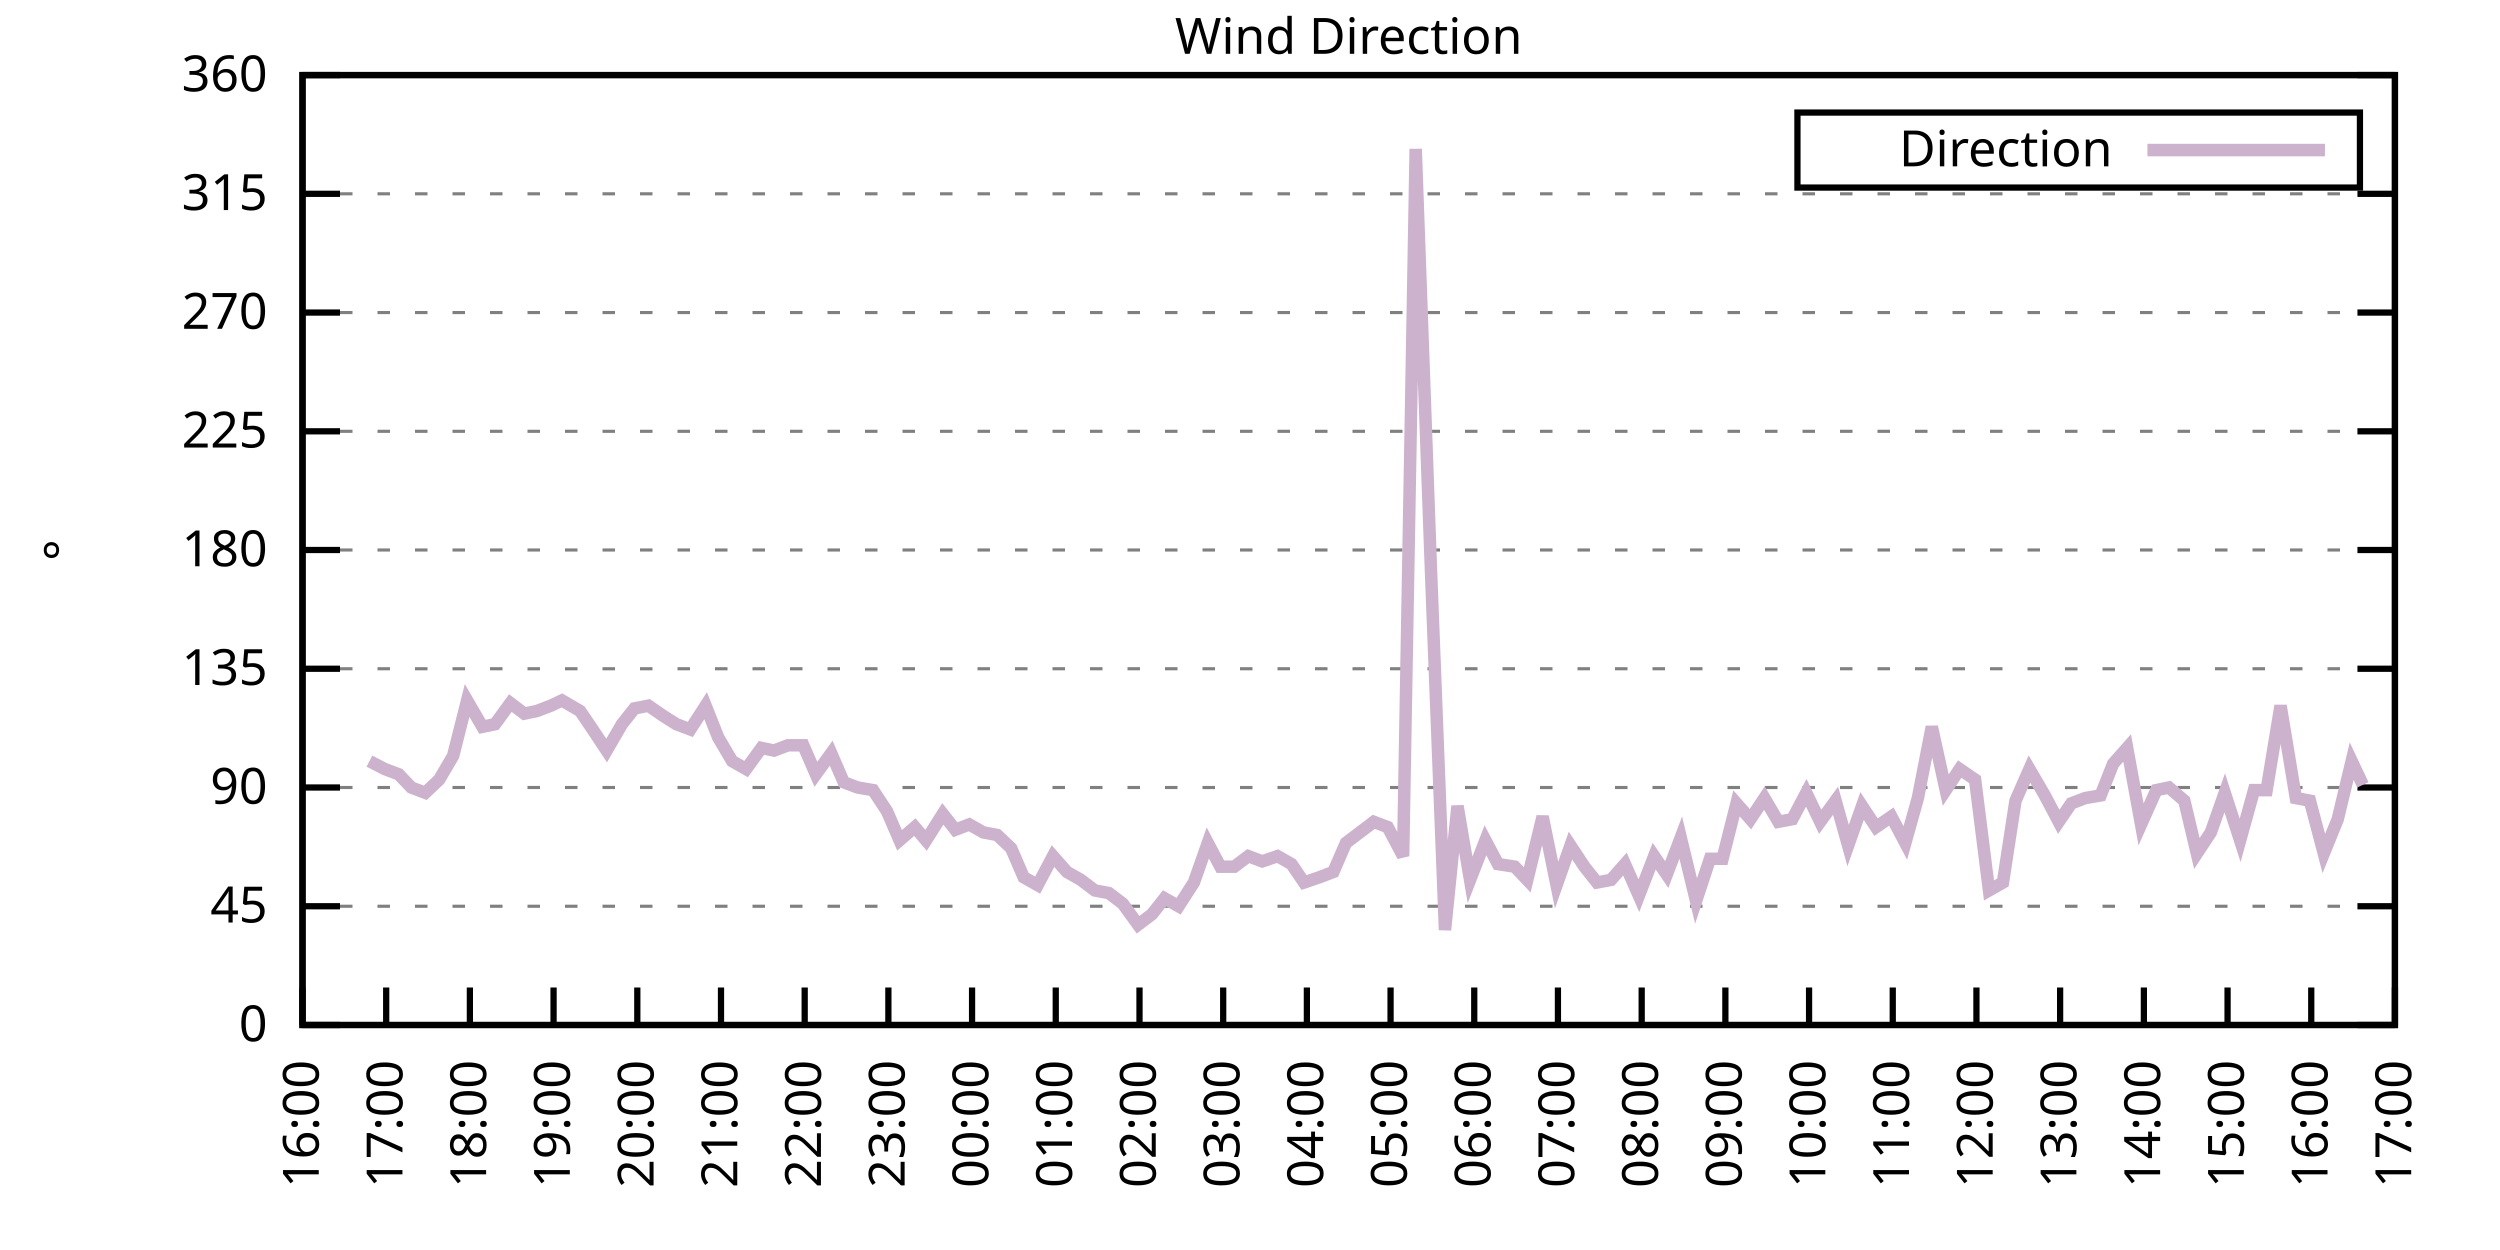
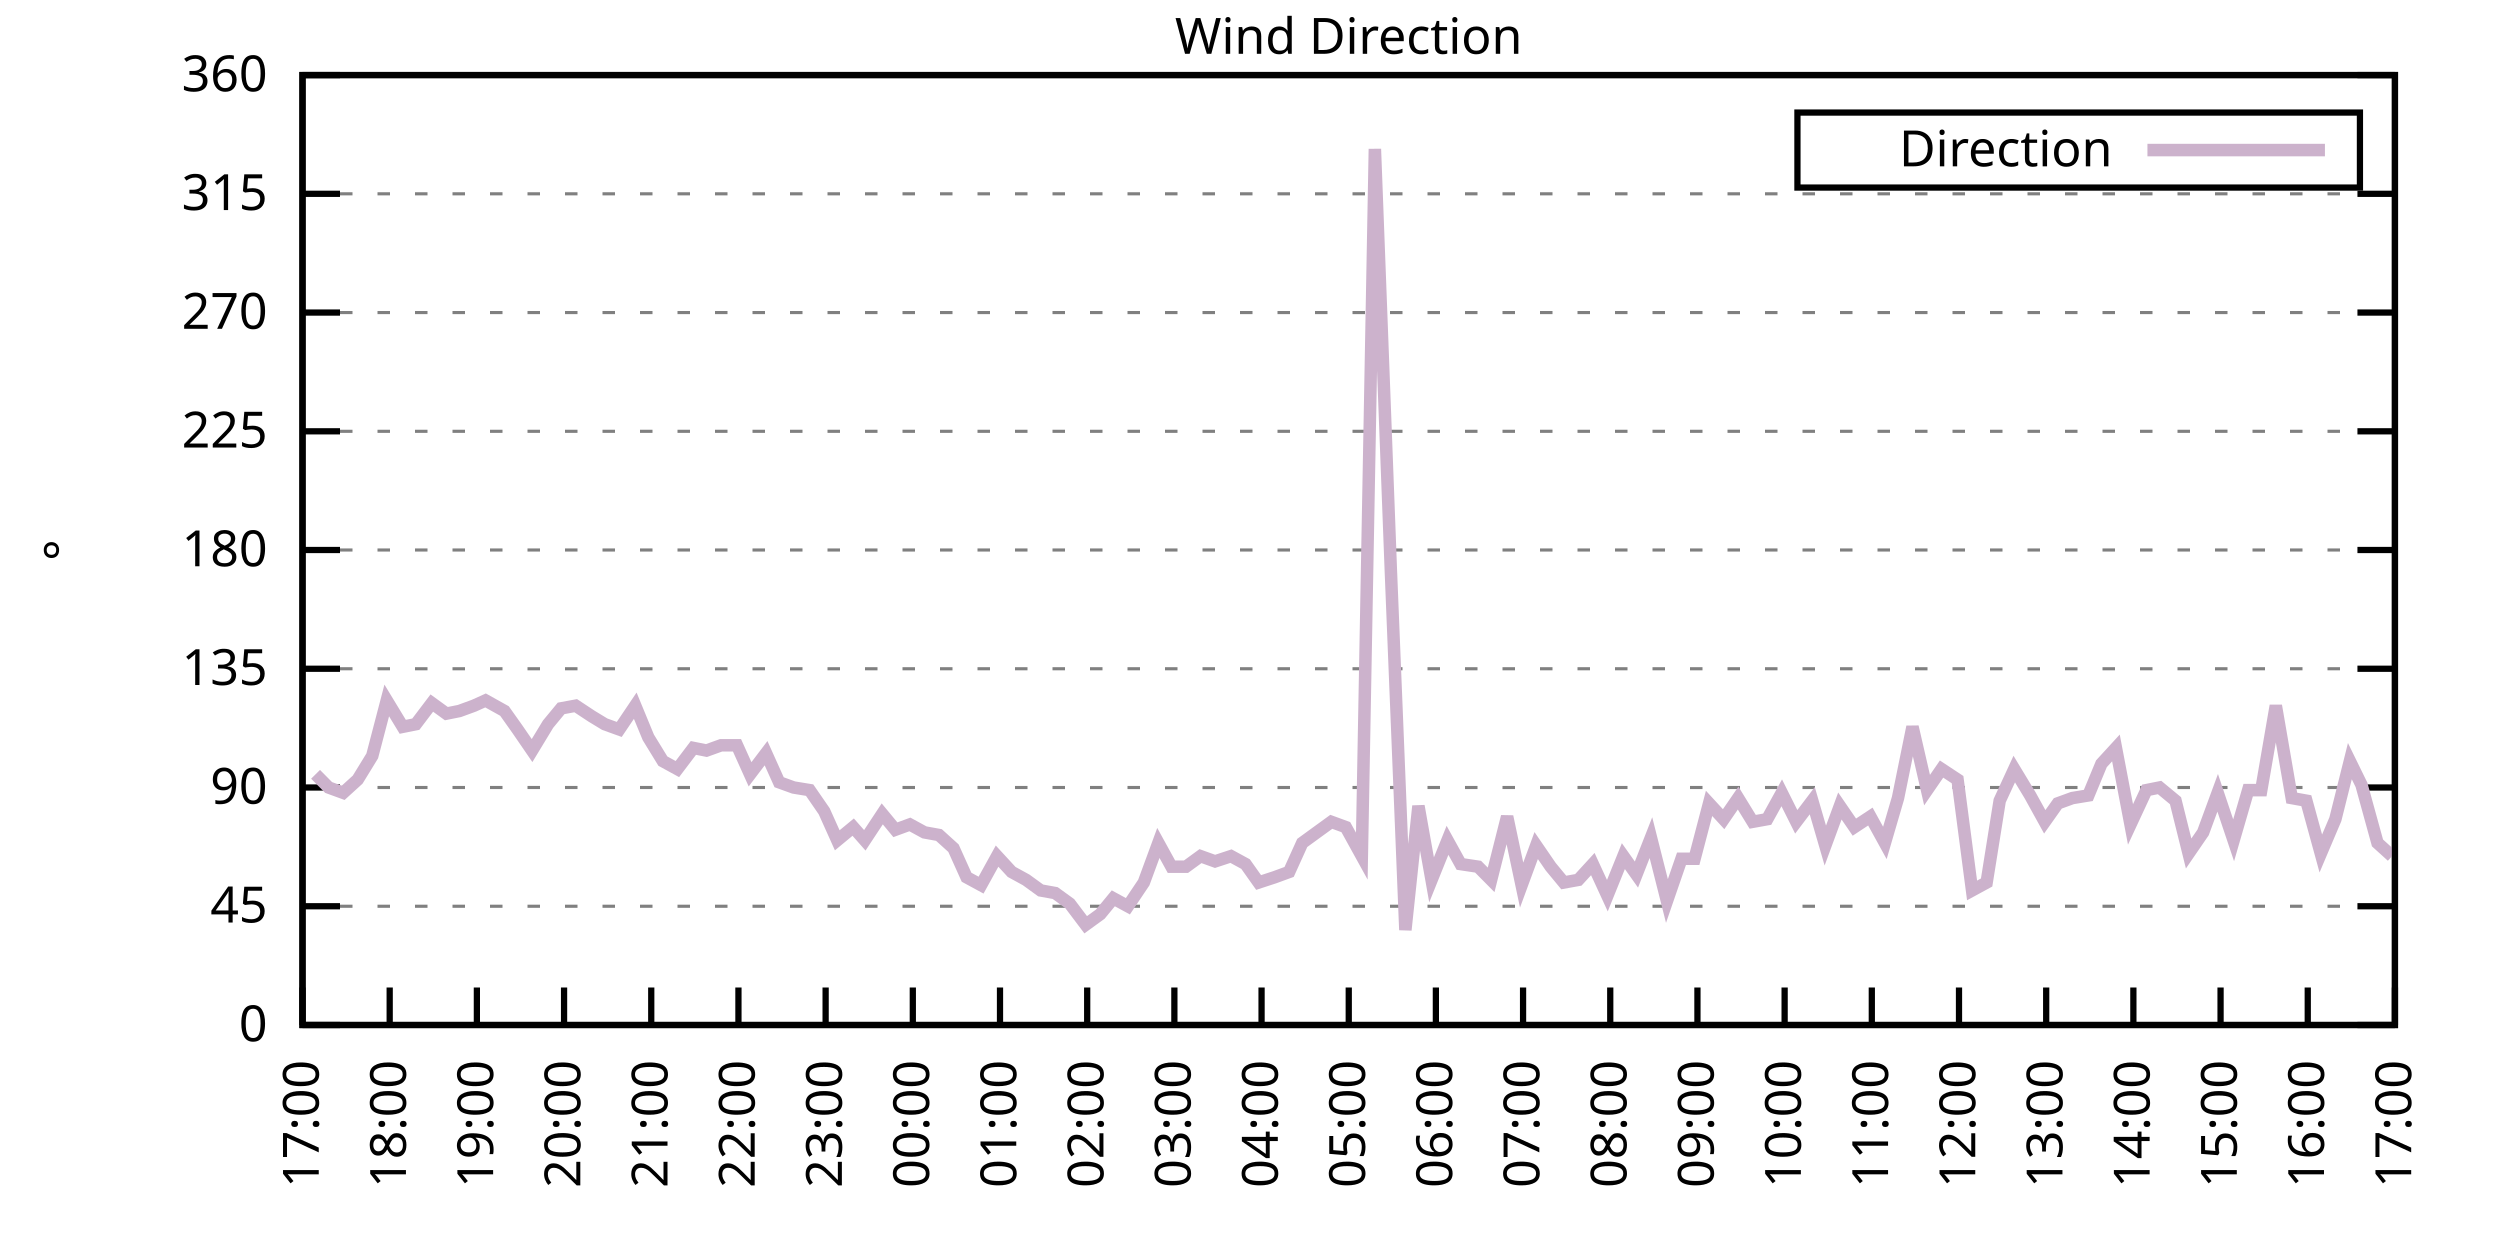
<svg xmlns="http://www.w3.org/2000/svg" xmlns:xlink="http://www.w3.org/1999/xlink" width="400" height="200" viewBox="0 0 400 200">
  <g id="gnuplot_canvas">
    <rect x="0" y="0" width="400" height="200" fill="none" />
    <defs>
      <circle id="gpDot" r="0.5" stroke-width="0.5" stroke="currentColor" />
      <path id="gpPt0" stroke-width="0.333" stroke="currentColor" d="M-1,0 h2 M0,-1 v2" />
      <path id="gpPt1" stroke-width="0.333" stroke="currentColor" d="M-1,-1 L1,1 M1,-1 L-1,1" />
      <path id="gpPt2" stroke-width="0.333" stroke="currentColor" d="M-1,0 L1,0 M0,-1 L0,1 M-1,-1 L1,1 M-1,1 L1,-1" />
      <rect id="gpPt3" stroke-width="0.333" stroke="currentColor" x="-1" y="-1" width="2" height="2" />
      <rect id="gpPt4" stroke-width="0.333" stroke="currentColor" fill="currentColor" x="-1" y="-1" width="2" height="2" />
      <circle id="gpPt5" stroke-width="0.333" stroke="currentColor" cx="0" cy="0" r="1" />
      <use xlink:href="#gpPt5" id="gpPt6" fill="currentColor" stroke="none" />
      <path id="gpPt7" stroke-width="0.333" stroke="currentColor" d="M0,-1.33 L-1.33,0.67 L1.33,0.67 z" />
      <use xlink:href="#gpPt7" id="gpPt8" fill="currentColor" stroke="none" />
      <use xlink:href="#gpPt7" id="gpPt9" stroke="currentColor" transform="rotate(180)" />
      <use xlink:href="#gpPt9" id="gpPt10" fill="currentColor" stroke="none" />
      <use xlink:href="#gpPt3" id="gpPt11" stroke="currentColor" transform="rotate(45)" />
      <use xlink:href="#gpPt11" id="gpPt12" fill="currentColor" stroke="none" />
      <path id="gpPt13" stroke-width="0.333" stroke="currentColor" d="M0,1.330 L1.265,0.411 L0.782,-1.067 L-0.782,-1.076 L-1.265,0.411 z" />
      <use xlink:href="#gpPt13" id="gpPt14" fill="currentColor" stroke="none" />
      <filter id="textbox" filterUnits="objectBoundingBox" x="0" y="0" height="1" width="1">
        <feFlood flood-color="white" flood-opacity="1" result="bgnd" />
        <feComposite in="SourceGraphic" in2="bgnd" operator="atop" />
      </filter>
      <filter id="greybox" filterUnits="objectBoundingBox" x="0" y="0" height="1" width="1">
        <feFlood flood-color="lightgrey" flood-opacity="1" result="grey" />
        <feComposite in="SourceGraphic" in2="grey" operator="atop" />
      </filter>
    </defs>
    <g fill="none" color="white" stroke="currentColor" stroke-width="1.00" stroke-linecap="butt" stroke-linejoin="miter">
</g>
    <g fill="none" color="black" stroke="currentColor" stroke-width="1.00" stroke-linecap="butt" stroke-linejoin="miter">
      <g stroke="none" shape-rendering="crispEdges">
        <polygon fill="rgb(255, 255, 255)" points="48.40,164.00 383.18,164.00 383.18,12.02 48.40,12.02 " />
      </g>
    </g>
    <g fill="none" color="black" stroke="currentColor" stroke-width="1.00" stroke-linecap="butt" stroke-linejoin="miter">
</g>
    <g fill="none" color="black" stroke="black" stroke-width="0.50" stroke-linecap="butt" stroke-linejoin="miter">
</g>
    <g fill="none" color="gray" stroke="currentColor" stroke-width="0.50" stroke-linecap="butt" stroke-linejoin="miter">
      <path stroke="gray" stroke-dasharray="2,4" class="gridline" d="M48.40,164.00 L383.19,164.00  " />
    </g>
    <g fill="none" color="gray" stroke="gray" stroke-width="1.00" stroke-linecap="butt" stroke-linejoin="miter">
</g>
    <g fill="none" color="black" stroke="currentColor" stroke-width="1.00" stroke-linecap="butt" stroke-linejoin="miter">
      <path stroke="black" d="M48.40,164.00 L54.40,164.00 M383.19,164.00 L377.19,164.00  " />
      <g transform="translate(42.80,166.60)" stroke="none" fill="black" font-family="Sans" font-size="8.00" text-anchor="end">
        <text>
          <tspan font-family="Sans"> 0</tspan>
        </text>
      </g>
    </g>
    <g fill="none" color="black" stroke="currentColor" stroke-width="1.00" stroke-linecap="butt" stroke-linejoin="miter">
</g>
    <g fill="none" color="black" stroke="black" stroke-width="0.50" stroke-linecap="butt" stroke-linejoin="miter">
</g>
    <g fill="none" color="gray" stroke="currentColor" stroke-width="0.50" stroke-linecap="butt" stroke-linejoin="miter">
      <path stroke="gray" stroke-dasharray="2,4" class="gridline" d="M48.40,145.00 L383.19,145.00  " />
    </g>
    <g fill="none" color="gray" stroke="gray" stroke-width="1.00" stroke-linecap="butt" stroke-linejoin="miter">
</g>
    <g fill="none" color="black" stroke="currentColor" stroke-width="1.00" stroke-linecap="butt" stroke-linejoin="miter">
      <path stroke="black" d="M48.40,145.00 L54.40,145.00 M383.19,145.00 L377.19,145.00  " />
      <g transform="translate(42.80,147.60)" stroke="none" fill="black" font-family="Sans" font-size="8.00" text-anchor="end">
        <text>
          <tspan font-family="Sans"> 45</tspan>
        </text>
      </g>
    </g>
    <g fill="none" color="black" stroke="currentColor" stroke-width="1.00" stroke-linecap="butt" stroke-linejoin="miter">
</g>
    <g fill="none" color="black" stroke="black" stroke-width="0.50" stroke-linecap="butt" stroke-linejoin="miter">
</g>
    <g fill="none" color="gray" stroke="currentColor" stroke-width="0.50" stroke-linecap="butt" stroke-linejoin="miter">
      <path stroke="gray" stroke-dasharray="2,4" class="gridline" d="M48.40,126.00 L383.19,126.00  " />
    </g>
    <g fill="none" color="gray" stroke="gray" stroke-width="1.00" stroke-linecap="butt" stroke-linejoin="miter">
</g>
    <g fill="none" color="black" stroke="currentColor" stroke-width="1.00" stroke-linecap="butt" stroke-linejoin="miter">
      <path stroke="black" d="M48.40,126.00 L54.40,126.00 M383.19,126.00 L377.19,126.00  " />
      <g transform="translate(42.80,128.60)" stroke="none" fill="black" font-family="Sans" font-size="8.00" text-anchor="end">
        <text>
          <tspan font-family="Sans"> 90</tspan>
        </text>
      </g>
    </g>
    <g fill="none" color="black" stroke="currentColor" stroke-width="1.00" stroke-linecap="butt" stroke-linejoin="miter">
</g>
    <g fill="none" color="black" stroke="black" stroke-width="0.50" stroke-linecap="butt" stroke-linejoin="miter">
</g>
    <g fill="none" color="gray" stroke="currentColor" stroke-width="0.50" stroke-linecap="butt" stroke-linejoin="miter">
      <path stroke="gray" stroke-dasharray="2,4" class="gridline" d="M48.40,107.00 L383.19,107.00  " />
    </g>
    <g fill="none" color="gray" stroke="gray" stroke-width="1.00" stroke-linecap="butt" stroke-linejoin="miter">
</g>
    <g fill="none" color="black" stroke="currentColor" stroke-width="1.00" stroke-linecap="butt" stroke-linejoin="miter">
      <path stroke="black" d="M48.40,107.00 L54.40,107.00 M383.19,107.00 L377.19,107.00  " />
      <g transform="translate(42.80,109.60)" stroke="none" fill="black" font-family="Sans" font-size="8.00" text-anchor="end">
        <text>
          <tspan font-family="Sans"> 135</tspan>
        </text>
      </g>
    </g>
    <g fill="none" color="black" stroke="currentColor" stroke-width="1.00" stroke-linecap="butt" stroke-linejoin="miter">
</g>
    <g fill="none" color="black" stroke="black" stroke-width="0.50" stroke-linecap="butt" stroke-linejoin="miter">
</g>
    <g fill="none" color="gray" stroke="currentColor" stroke-width="0.50" stroke-linecap="butt" stroke-linejoin="miter">
      <path stroke="gray" stroke-dasharray="2,4" class="gridline" d="M48.40,88.00 L383.19,88.00  " />
    </g>
    <g fill="none" color="gray" stroke="gray" stroke-width="1.00" stroke-linecap="butt" stroke-linejoin="miter">
</g>
    <g fill="none" color="black" stroke="currentColor" stroke-width="1.00" stroke-linecap="butt" stroke-linejoin="miter">
      <path stroke="black" d="M48.40,88.00 L54.40,88.00 M383.19,88.00 L377.19,88.00  " />
      <g transform="translate(42.80,90.60)" stroke="none" fill="black" font-family="Sans" font-size="8.00" text-anchor="end">
        <text>
          <tspan font-family="Sans"> 180</tspan>
        </text>
      </g>
    </g>
    <g fill="none" color="black" stroke="currentColor" stroke-width="1.00" stroke-linecap="butt" stroke-linejoin="miter">
</g>
    <g fill="none" color="black" stroke="black" stroke-width="0.50" stroke-linecap="butt" stroke-linejoin="miter">
</g>
    <g fill="none" color="gray" stroke="currentColor" stroke-width="0.50" stroke-linecap="butt" stroke-linejoin="miter">
      <path stroke="gray" stroke-dasharray="2,4" class="gridline" d="M48.40,69.01 L383.19,69.01  " />
    </g>
    <g fill="none" color="gray" stroke="gray" stroke-width="1.00" stroke-linecap="butt" stroke-linejoin="miter">
</g>
    <g fill="none" color="black" stroke="currentColor" stroke-width="1.00" stroke-linecap="butt" stroke-linejoin="miter">
      <path stroke="black" d="M48.40,69.01 L54.40,69.01 M383.19,69.01 L377.19,69.01  " />
      <g transform="translate(42.80,71.61)" stroke="none" fill="black" font-family="Sans" font-size="8.00" text-anchor="end">
        <text>
          <tspan font-family="Sans"> 225</tspan>
        </text>
      </g>
    </g>
    <g fill="none" color="black" stroke="currentColor" stroke-width="1.00" stroke-linecap="butt" stroke-linejoin="miter">
</g>
    <g fill="none" color="black" stroke="black" stroke-width="0.50" stroke-linecap="butt" stroke-linejoin="miter">
</g>
    <g fill="none" color="gray" stroke="currentColor" stroke-width="0.50" stroke-linecap="butt" stroke-linejoin="miter">
      <path stroke="gray" stroke-dasharray="2,4" class="gridline" d="M48.40,50.01 L383.19,50.01  " />
    </g>
    <g fill="none" color="gray" stroke="gray" stroke-width="1.00" stroke-linecap="butt" stroke-linejoin="miter">
</g>
    <g fill="none" color="black" stroke="currentColor" stroke-width="1.00" stroke-linecap="butt" stroke-linejoin="miter">
      <path stroke="black" d="M48.40,50.01 L54.40,50.01 M383.19,50.01 L377.19,50.01  " />
      <g transform="translate(42.80,52.61)" stroke="none" fill="black" font-family="Sans" font-size="8.00" text-anchor="end">
        <text>
          <tspan font-family="Sans"> 270</tspan>
        </text>
      </g>
    </g>
    <g fill="none" color="black" stroke="currentColor" stroke-width="1.00" stroke-linecap="butt" stroke-linejoin="miter">
</g>
    <g fill="none" color="black" stroke="black" stroke-width="0.50" stroke-linecap="butt" stroke-linejoin="miter">
</g>
    <g fill="none" color="gray" stroke="currentColor" stroke-width="0.50" stroke-linecap="butt" stroke-linejoin="miter">
      <path stroke="gray" stroke-dasharray="2,4" class="gridline" d="M48.40,31.01 L383.19,31.01  " />
    </g>
    <g fill="none" color="gray" stroke="gray" stroke-width="1.00" stroke-linecap="butt" stroke-linejoin="miter">
</g>
    <g fill="none" color="black" stroke="currentColor" stroke-width="1.00" stroke-linecap="butt" stroke-linejoin="miter">
      <path stroke="black" d="M48.40,31.01 L54.40,31.01 M383.19,31.01 L377.19,31.01  " />
      <g transform="translate(42.80,33.61)" stroke="none" fill="black" font-family="Sans" font-size="8.00" text-anchor="end">
        <text>
          <tspan font-family="Sans"> 315</tspan>
        </text>
      </g>
    </g>
    <g fill="none" color="black" stroke="currentColor" stroke-width="1.00" stroke-linecap="butt" stroke-linejoin="miter">
</g>
    <g fill="none" color="black" stroke="black" stroke-width="0.50" stroke-linecap="butt" stroke-linejoin="miter">
</g>
    <g fill="none" color="gray" stroke="currentColor" stroke-width="0.50" stroke-linecap="butt" stroke-linejoin="miter">
      <path stroke="gray" stroke-dasharray="2,4" class="gridline" d="M48.40,12.01 L383.19,12.01  " />
    </g>
    <g fill="none" color="gray" stroke="gray" stroke-width="1.00" stroke-linecap="butt" stroke-linejoin="miter">
</g>
    <g fill="none" color="black" stroke="currentColor" stroke-width="1.00" stroke-linecap="butt" stroke-linejoin="miter">
      <path stroke="black" d="M48.40,12.01 L54.40,12.01 M383.19,12.01 L377.19,12.01  " />
      <g transform="translate(42.80,14.61)" stroke="none" fill="black" font-family="Sans" font-size="8.00" text-anchor="end">
        <text>
          <tspan font-family="Sans"> 360</tspan>
        </text>
      </g>
    </g>
    <g fill="none" color="black" stroke="currentColor" stroke-width="1.00" stroke-linecap="butt" stroke-linejoin="miter">
      <path stroke="black" d="M48.40,164.00 L48.40,158.00  " />
      <g transform="translate(51.00,169.60) rotate(270.00)" stroke="none" fill="black" font-family="Sans" font-size="8.00" text-anchor="end">
        <text>
-           <tspan font-family="Sans">16:00</tspan>
-         </text>
-       </g>
-     </g>
-     <g fill="none" color="black" stroke="currentColor" stroke-width="1.00" stroke-linecap="butt" stroke-linejoin="miter">
-       <path stroke="black" d="M61.79,164.00 L61.79,158.00  " />
-       <g transform="translate(64.39,169.60) rotate(270.00)" stroke="none" fill="black" font-family="Sans" font-size="8.00" text-anchor="end">
-         <text>
          <tspan font-family="Sans">17:00</tspan>
        </text>
      </g>
    </g>
    <g fill="none" color="black" stroke="currentColor" stroke-width="1.00" stroke-linecap="butt" stroke-linejoin="miter">
-       <path stroke="black" d="M75.18,164.00 L75.18,158.00  " />
-       <g transform="translate(77.78,169.60) rotate(270.00)" stroke="none" fill="black" font-family="Sans" font-size="8.00" text-anchor="end">
+       <path stroke="black" d="M62.35,164.00 L62.35,158.00  " />
+       <g transform="translate(64.95,169.60) rotate(270.00)" stroke="none" fill="black" font-family="Sans" font-size="8.00" text-anchor="end">
        <text>
          <tspan font-family="Sans">18:00</tspan>
        </text>
      </g>
    </g>
    <g fill="none" color="black" stroke="currentColor" stroke-width="1.00" stroke-linecap="butt" stroke-linejoin="miter">
-       <path stroke="black" d="M88.57,164.00 L88.57,158.00  " />
-       <g transform="translate(91.17,169.60) rotate(270.00)" stroke="none" fill="black" font-family="Sans" font-size="8.00" text-anchor="end">
+       <path stroke="black" d="M76.30,164.00 L76.30,158.00  " />
+       <g transform="translate(78.90,169.60) rotate(270.00)" stroke="none" fill="black" font-family="Sans" font-size="8.00" text-anchor="end">
        <text>
          <tspan font-family="Sans">19:00</tspan>
        </text>
      </g>
    </g>
    <g fill="none" color="black" stroke="currentColor" stroke-width="1.00" stroke-linecap="butt" stroke-linejoin="miter">
-       <path stroke="black" d="M101.97,164.00 L101.97,158.00  " />
-       <g transform="translate(104.57,169.60) rotate(270.00)" stroke="none" fill="black" font-family="Sans" font-size="8.00" text-anchor="end">
+       <path stroke="black" d="M90.25,164.00 L90.25,158.00  " />
+       <g transform="translate(92.85,169.60) rotate(270.00)" stroke="none" fill="black" font-family="Sans" font-size="8.00" text-anchor="end">
        <text>
          <tspan font-family="Sans">20:00</tspan>
        </text>
      </g>
    </g>
    <g fill="none" color="black" stroke="currentColor" stroke-width="1.00" stroke-linecap="butt" stroke-linejoin="miter">
-       <path stroke="black" d="M115.36,164.00 L115.36,158.00  " />
-       <g transform="translate(117.96,169.60) rotate(270.00)" stroke="none" fill="black" font-family="Sans" font-size="8.00" text-anchor="end">
+       <path stroke="black" d="M104.20,164.00 L104.20,158.00  " />
+       <g transform="translate(106.80,169.60) rotate(270.00)" stroke="none" fill="black" font-family="Sans" font-size="8.00" text-anchor="end">
        <text>
          <tspan font-family="Sans">21:00</tspan>
        </text>
      </g>
    </g>
    <g fill="none" color="black" stroke="currentColor" stroke-width="1.00" stroke-linecap="butt" stroke-linejoin="miter">
-       <path stroke="black" d="M128.75,164.00 L128.75,158.00  " />
-       <g transform="translate(131.35,169.60) rotate(270.00)" stroke="none" fill="black" font-family="Sans" font-size="8.00" text-anchor="end">
+       <path stroke="black" d="M118.15,164.00 L118.15,158.00  " />
+       <g transform="translate(120.75,169.60) rotate(270.00)" stroke="none" fill="black" font-family="Sans" font-size="8.00" text-anchor="end">
        <text>
          <tspan font-family="Sans">22:00</tspan>
        </text>
      </g>
    </g>
    <g fill="none" color="black" stroke="currentColor" stroke-width="1.00" stroke-linecap="butt" stroke-linejoin="miter">
-       <path stroke="black" d="M142.14,164.00 L142.14,158.00  " />
-       <g transform="translate(144.74,169.60) rotate(270.00)" stroke="none" fill="black" font-family="Sans" font-size="8.00" text-anchor="end">
+       <path stroke="black" d="M132.10,164.00 L132.10,158.00  " />
+       <g transform="translate(134.70,169.60) rotate(270.00)" stroke="none" fill="black" font-family="Sans" font-size="8.00" text-anchor="end">
        <text>
          <tspan font-family="Sans">23:00</tspan>
        </text>
      </g>
    </g>
    <g fill="none" color="black" stroke="currentColor" stroke-width="1.00" stroke-linecap="butt" stroke-linejoin="miter">
-       <path stroke="black" d="M155.53,164.00 L155.53,158.00  " />
-       <g transform="translate(158.13,169.60) rotate(270.00)" stroke="none" fill="black" font-family="Sans" font-size="8.00" text-anchor="end">
+       <path stroke="black" d="M146.05,164.00 L146.05,158.00  " />
+       <g transform="translate(148.65,169.60) rotate(270.00)" stroke="none" fill="black" font-family="Sans" font-size="8.00" text-anchor="end">
        <text>
          <tspan font-family="Sans">00:00</tspan>
        </text>
      </g>
    </g>
    <g fill="none" color="black" stroke="currentColor" stroke-width="1.00" stroke-linecap="butt" stroke-linejoin="miter">
-       <path stroke="black" d="M168.92,164.00 L168.92,158.00  " />
-       <g transform="translate(171.52,169.60) rotate(270.00)" stroke="none" fill="black" font-family="Sans" font-size="8.00" text-anchor="end">
+       <path stroke="black" d="M160.00,164.00 L160.00,158.00  " />
+       <g transform="translate(162.60,169.60) rotate(270.00)" stroke="none" fill="black" font-family="Sans" font-size="8.00" text-anchor="end">
        <text>
          <tspan font-family="Sans">01:00</tspan>
        </text>
      </g>
    </g>
    <g fill="none" color="black" stroke="currentColor" stroke-width="1.00" stroke-linecap="butt" stroke-linejoin="miter">
-       <path stroke="black" d="M182.32,164.00 L182.32,158.00  " />
-       <g transform="translate(184.92,169.60) rotate(270.00)" stroke="none" fill="black" font-family="Sans" font-size="8.00" text-anchor="end">
+       <path stroke="black" d="M173.95,164.00 L173.95,158.00  " />
+       <g transform="translate(176.55,169.60) rotate(270.00)" stroke="none" fill="black" font-family="Sans" font-size="8.00" text-anchor="end">
        <text>
          <tspan font-family="Sans">02:00</tspan>
        </text>
      </g>
    </g>
    <g fill="none" color="black" stroke="currentColor" stroke-width="1.00" stroke-linecap="butt" stroke-linejoin="miter">
-       <path stroke="black" d="M195.71,164.00 L195.71,158.00  " />
-       <g transform="translate(198.31,169.60) rotate(270.00)" stroke="none" fill="black" font-family="Sans" font-size="8.00" text-anchor="end">
+       <path stroke="black" d="M187.90,164.00 L187.90,158.00  " />
+       <g transform="translate(190.50,169.60) rotate(270.00)" stroke="none" fill="black" font-family="Sans" font-size="8.00" text-anchor="end">
        <text>
          <tspan font-family="Sans">03:00</tspan>
        </text>
      </g>
    </g>
    <g fill="none" color="black" stroke="currentColor" stroke-width="1.00" stroke-linecap="butt" stroke-linejoin="miter">
-       <path stroke="black" d="M209.10,164.00 L209.10,158.00  " />
-       <g transform="translate(211.70,169.60) rotate(270.00)" stroke="none" fill="black" font-family="Sans" font-size="8.00" text-anchor="end">
+       <path stroke="black" d="M201.85,164.00 L201.85,158.00  " />
+       <g transform="translate(204.45,169.60) rotate(270.00)" stroke="none" fill="black" font-family="Sans" font-size="8.00" text-anchor="end">
        <text>
          <tspan font-family="Sans">04:00</tspan>
        </text>
      </g>
    </g>
    <g fill="none" color="black" stroke="currentColor" stroke-width="1.00" stroke-linecap="butt" stroke-linejoin="miter">
-       <path stroke="black" d="M222.49,164.00 L222.49,158.00  " />
-       <g transform="translate(225.09,169.60) rotate(270.00)" stroke="none" fill="black" font-family="Sans" font-size="8.00" text-anchor="end">
+       <path stroke="black" d="M215.80,164.00 L215.80,158.00  " />
+       <g transform="translate(218.40,169.60) rotate(270.00)" stroke="none" fill="black" font-family="Sans" font-size="8.00" text-anchor="end">
        <text>
          <tspan font-family="Sans">05:00</tspan>
        </text>
      </g>
    </g>
    <g fill="none" color="black" stroke="currentColor" stroke-width="1.00" stroke-linecap="butt" stroke-linejoin="miter">
-       <path stroke="black" d="M235.88,164.00 L235.88,158.00  " />
-       <g transform="translate(238.48,169.60) rotate(270.00)" stroke="none" fill="black" font-family="Sans" font-size="8.00" text-anchor="end">
+       <path stroke="black" d="M229.74,164.00 L229.74,158.00  " />
+       <g transform="translate(232.34,169.60) rotate(270.00)" stroke="none" fill="black" font-family="Sans" font-size="8.00" text-anchor="end">
        <text>
          <tspan font-family="Sans">06:00</tspan>
        </text>
      </g>
    </g>
    <g fill="none" color="black" stroke="currentColor" stroke-width="1.00" stroke-linecap="butt" stroke-linejoin="miter">
-       <path stroke="black" d="M249.27,164.00 L249.27,158.00  " />
-       <g transform="translate(251.87,169.60) rotate(270.00)" stroke="none" fill="black" font-family="Sans" font-size="8.00" text-anchor="end">
+       <path stroke="black" d="M243.69,164.00 L243.69,158.00  " />
+       <g transform="translate(246.29,169.60) rotate(270.00)" stroke="none" fill="black" font-family="Sans" font-size="8.00" text-anchor="end">
        <text>
          <tspan font-family="Sans">07:00</tspan>
        </text>
      </g>
    </g>
    <g fill="none" color="black" stroke="currentColor" stroke-width="1.00" stroke-linecap="butt" stroke-linejoin="miter">
-       <path stroke="black" d="M262.67,164.00 L262.67,158.00  " />
-       <g transform="translate(265.27,169.60) rotate(270.00)" stroke="none" fill="black" font-family="Sans" font-size="8.00" text-anchor="end">
+       <path stroke="black" d="M257.64,164.00 L257.64,158.00  " />
+       <g transform="translate(260.24,169.60) rotate(270.00)" stroke="none" fill="black" font-family="Sans" font-size="8.00" text-anchor="end">
        <text>
          <tspan font-family="Sans">08:00</tspan>
        </text>
      </g>
    </g>
    <g fill="none" color="black" stroke="currentColor" stroke-width="1.00" stroke-linecap="butt" stroke-linejoin="miter">
-       <path stroke="black" d="M276.06,164.00 L276.06,158.00  " />
-       <g transform="translate(278.66,169.60) rotate(270.00)" stroke="none" fill="black" font-family="Sans" font-size="8.00" text-anchor="end">
+       <path stroke="black" d="M271.59,164.00 L271.59,158.00  " />
+       <g transform="translate(274.19,169.60) rotate(270.00)" stroke="none" fill="black" font-family="Sans" font-size="8.00" text-anchor="end">
        <text>
          <tspan font-family="Sans">09:00</tspan>
        </text>
      </g>
    </g>
    <g fill="none" color="black" stroke="currentColor" stroke-width="1.00" stroke-linecap="butt" stroke-linejoin="miter">
-       <path stroke="black" d="M289.45,164.00 L289.45,158.00  " />
-       <g transform="translate(292.05,169.60) rotate(270.00)" stroke="none" fill="black" font-family="Sans" font-size="8.00" text-anchor="end">
+       <path stroke="black" d="M285.54,164.00 L285.54,158.00  " />
+       <g transform="translate(288.14,169.60) rotate(270.00)" stroke="none" fill="black" font-family="Sans" font-size="8.00" text-anchor="end">
        <text>
          <tspan font-family="Sans">10:00</tspan>
        </text>
      </g>
    </g>
    <g fill="none" color="black" stroke="currentColor" stroke-width="1.00" stroke-linecap="butt" stroke-linejoin="miter">
-       <path stroke="black" d="M302.84,164.00 L302.84,158.00  " />
-       <g transform="translate(305.44,169.60) rotate(270.00)" stroke="none" fill="black" font-family="Sans" font-size="8.00" text-anchor="end">
+       <path stroke="black" d="M299.49,164.00 L299.49,158.00  " />
+       <g transform="translate(302.09,169.60) rotate(270.00)" stroke="none" fill="black" font-family="Sans" font-size="8.00" text-anchor="end">
        <text>
          <tspan font-family="Sans">11:00</tspan>
        </text>
      </g>
    </g>
    <g fill="none" color="black" stroke="currentColor" stroke-width="1.00" stroke-linecap="butt" stroke-linejoin="miter">
-       <path stroke="black" d="M316.23,164.00 L316.23,158.00  " />
-       <g transform="translate(318.83,169.60) rotate(270.00)" stroke="none" fill="black" font-family="Sans" font-size="8.00" text-anchor="end">
+       <path stroke="black" d="M313.44,164.00 L313.44,158.00  " />
+       <g transform="translate(316.04,169.60) rotate(270.00)" stroke="none" fill="black" font-family="Sans" font-size="8.00" text-anchor="end">
        <text>
          <tspan font-family="Sans">12:00</tspan>
        </text>
      </g>
    </g>
    <g fill="none" color="black" stroke="currentColor" stroke-width="1.00" stroke-linecap="butt" stroke-linejoin="miter">
-       <path stroke="black" d="M329.62,164.00 L329.62,158.00  " />
-       <g transform="translate(332.22,169.60) rotate(270.00)" stroke="none" fill="black" font-family="Sans" font-size="8.00" text-anchor="end">
+       <path stroke="black" d="M327.39,164.00 L327.39,158.00  " />
+       <g transform="translate(329.99,169.60) rotate(270.00)" stroke="none" fill="black" font-family="Sans" font-size="8.00" text-anchor="end">
        <text>
          <tspan font-family="Sans">13:00</tspan>
        </text>
      </g>
    </g>
    <g fill="none" color="black" stroke="currentColor" stroke-width="1.00" stroke-linecap="butt" stroke-linejoin="miter">
-       <path stroke="black" d="M343.02,164.00 L343.02,158.00  " />
-       <g transform="translate(345.62,169.60) rotate(270.00)" stroke="none" fill="black" font-family="Sans" font-size="8.00" text-anchor="end">
+       <path stroke="black" d="M341.34,164.00 L341.34,158.00  " />
+       <g transform="translate(343.94,169.60) rotate(270.00)" stroke="none" fill="black" font-family="Sans" font-size="8.00" text-anchor="end">
        <text>
          <tspan font-family="Sans">14:00</tspan>
        </text>
      </g>
    </g>
    <g fill="none" color="black" stroke="currentColor" stroke-width="1.00" stroke-linecap="butt" stroke-linejoin="miter">
-       <path stroke="black" d="M356.41,164.00 L356.41,158.00  " />
-       <g transform="translate(359.01,169.60) rotate(270.00)" stroke="none" fill="black" font-family="Sans" font-size="8.00" text-anchor="end">
+       <path stroke="black" d="M355.29,164.00 L355.29,158.00  " />
+       <g transform="translate(357.89,169.60) rotate(270.00)" stroke="none" fill="black" font-family="Sans" font-size="8.00" text-anchor="end">
        <text>
          <tspan font-family="Sans">15:00</tspan>
        </text>
      </g>
    </g>
    <g fill="none" color="black" stroke="currentColor" stroke-width="1.00" stroke-linecap="butt" stroke-linejoin="miter">
-       <path stroke="black" d="M369.80,164.00 L369.80,158.00  " />
-       <g transform="translate(372.40,169.60) rotate(270.00)" stroke="none" fill="black" font-family="Sans" font-size="8.00" text-anchor="end">
+       <path stroke="black" d="M369.24,164.00 L369.24,158.00  " />
+       <g transform="translate(371.84,169.60) rotate(270.00)" stroke="none" fill="black" font-family="Sans" font-size="8.00" text-anchor="end">
        <text>
          <tspan font-family="Sans">16:00</tspan>
        </text>
      </g>
    </g>
    <g fill="none" color="black" stroke="currentColor" stroke-width="1.00" stroke-linecap="butt" stroke-linejoin="miter">
      <path stroke="black" d="M383.19,164.00 L383.19,158.00  " />
      <g transform="translate(385.79,169.60) rotate(270.00)" stroke="none" fill="black" font-family="Sans" font-size="8.00" text-anchor="end">
        <text>
          <tspan font-family="Sans">17:00</tspan>
        </text>
      </g>
    </g>
    <g fill="none" color="black" stroke="currentColor" stroke-width="1.00" stroke-linecap="butt" stroke-linejoin="miter">
</g>
    <g fill="none" color="black" stroke="currentColor" stroke-width="1.00" stroke-linecap="butt" stroke-linejoin="miter">
      <path stroke="black" d="M48.40,12.01 L48.40,164.00 L383.19,164.00 L383.19,12.01 L48.40,12.01 Z  " />
    </g>
    <g fill="none" color="black" stroke="currentColor" stroke-width="1.00" stroke-linecap="butt" stroke-linejoin="miter">
</g>
    <g fill="none" color="black" stroke="currentColor" stroke-width="1.00" stroke-linecap="butt" stroke-linejoin="miter">
      <path stroke="black" d="M287.59,30.01 L287.59,18.01 L377.59,18.01 L377.59,30.01 L287.59,30.01 Z  " />
    </g>
    <g id="Wind_direction_plot_1">
      <g fill="none" color="white" stroke="black" stroke-width="2.00" stroke-linecap="butt" stroke-linejoin="miter">
</g>
      <g fill="none" color="black" stroke="currentColor" stroke-width="2.00" stroke-linecap="butt" stroke-linejoin="miter">
        <g transform="translate(337.99,26.61)" stroke="none" fill="black" font-family="Sans" font-size="8.00" text-anchor="end">
          <text>
            <tspan font-family="Sans">Direction</tspan>
          </text>
        </g>
      </g>
      <g fill="none" color="black" stroke="currentColor" stroke-width="2.00" stroke-linecap="butt" stroke-linejoin="miter">
-         <path stroke="rgb(204, 178, 204)" d="M343.59,24.01 L371.99,24.01 M59.11,121.78 L61.57,123.05 L63.80,123.89 L65.81,126.00 L68.04,126.85 L70.27,124.74   L72.50,120.94 L74.74,112.07 L77.19,116.29 L79.20,115.87 L81.66,112.49 L83.89,114.18 L85.90,113.76 L88.13,112.91   L89.91,112.07 L92.82,113.76 L94.82,116.71 L97.06,120.09 L99.51,115.87 L101.52,113.34 L103.75,112.91 L106.21,114.60   L108.22,115.87 L110.45,116.71 L112.90,112.91 L114.91,117.98 L117.14,121.78 L119.38,123.05 L121.83,119.67 L123.84,120.09   L126.07,119.25 L128.53,119.25 L130.54,123.89 L132.99,120.51 L135.00,125.16 L137.23,126.00 L139.69,126.42 L141.92,129.80   L143.93,134.45 L146.38,132.34 L148.17,134.45 L150.85,130.22 L152.85,132.76 L155.09,131.91 L157.32,133.18 L159.55,133.60   L161.78,135.71 L163.79,140.36 L166.02,141.62 L168.48,136.98 L170.71,139.51 L172.94,140.78 L175.17,142.47 L177.41,142.89   L179.64,144.58 L182.09,147.96 L184.32,146.27 L186.33,143.73 L188.57,145.00 L191.02,141.20 L193.25,134.87 L195.26,138.67   L197.49,138.67 L199.73,136.98 L201.96,137.82 L204.41,136.98 L206.64,138.25 L208.65,141.20 L211.11,140.36 L213.34,139.51   L215.35,134.87 L217.58,133.18 L219.81,131.49 L222.04,132.34 L224.50,136.98 L226.51,23.83 L228.96,91.38 L231.20,148.80   L233.20,128.96 L235.21,140.78 L237.67,134.45 L239.68,138.25 L242.36,138.67 L244.36,140.78 L246.82,130.65 L249.05,141.62   L251.28,135.29 L253.51,138.67 L255.52,141.20 L257.76,140.78 L259.99,138.25 L262.22,143.31 L264.67,136.98 L266.68,139.93   L268.92,134.02 L271.37,144.16 L273.60,137.40 L275.61,137.40 L277.84,128.54 L280.07,131.07 L282.31,127.69 L284.54,131.49   L286.77,131.07 L289.00,126.85 L291.23,131.49 L293.69,128.11 L295.70,135.29 L297.93,128.96 L300.16,132.34 L302.62,130.65   L304.85,134.87 L306.86,127.69 L309.09,116.29 L311.32,126.42 L313.55,123.05 L316.01,124.74 L318.24,142.47 L320.47,141.20   L322.48,128.11 L324.71,123.05 L327.17,127.27 L329.40,131.49 L331.41,128.54 L333.64,127.69 L336.10,127.27 L338.10,122.20   L340.34,119.67 L342.57,131.91 L345.02,126.42 L347.03,126.00 L349.49,128.11 L351.50,136.56 L353.73,133.18 L355.96,126.85   L358.42,134.45 L360.65,126.42 L362.66,126.42 L364.89,112.91 L367.34,127.69 L369.58,128.11 L371.81,136.56 L374.04,131.07   L376.27,121.78 L378.06,125.58  " />
+         <path stroke="rgb(204, 178, 204)" d="M343.59,24.01 L371.99,24.01 M50.49,123.89 L52.58,126.00 L54.91,126.85 L57.23,124.74 L59.56,120.94 L61.88,112.07   L64.44,116.29 L66.53,115.87 L69.09,112.49 L71.42,114.18 L73.51,113.76 L75.83,112.91 L77.69,112.07 L80.72,113.76   L82.81,116.71 L85.13,120.09 L87.69,115.87 L89.78,113.34 L92.11,112.91 L94.67,114.60 L96.76,115.87 L99.08,116.71   L101.64,112.91 L103.73,117.98 L106.06,121.78 L108.38,123.05 L110.94,119.67 L113.03,120.09 L115.36,119.25 L117.92,119.25   L120.01,123.89 L122.57,120.51 L124.66,125.16 L126.98,126.00 L129.54,126.42 L131.87,129.80 L133.96,134.45 L136.51,132.34   L138.37,134.45 L141.16,130.22 L143.26,132.76 L145.58,131.91 L147.91,133.18 L150.23,133.60 L152.56,135.71 L154.65,140.36   L156.97,141.62 L159.53,136.98 L161.86,139.51 L164.18,140.78 L166.51,142.47 L168.83,142.89 L171.16,144.58 L173.71,147.96   L176.04,146.27 L178.13,143.73 L180.46,145.00 L183.01,141.20 L185.34,134.87 L187.43,138.67 L189.76,138.67 L192.08,136.98   L194.41,137.82 L196.96,136.98 L199.29,138.25 L201.38,141.20 L203.94,140.36 L206.26,139.51 L208.36,134.87 L210.68,133.18   L213.01,131.49 L215.33,132.34 L217.89,136.98 L219.98,23.83 L222.54,91.38 L224.86,148.80 L226.95,128.96 L229.05,140.78   L231.60,134.45 L233.70,138.25 L236.49,138.67 L238.58,140.78 L241.14,130.65 L243.46,141.62 L245.79,135.29 L248.11,138.67   L250.20,141.20 L252.53,140.78 L254.85,138.25 L257.18,143.31 L259.74,136.98 L261.83,139.93 L264.15,134.02 L266.71,144.16   L269.04,137.40 L271.13,137.40 L273.45,128.54 L275.78,131.07 L278.10,127.69 L280.43,131.49 L282.75,131.07 L285.08,126.85   L287.40,131.49 L289.96,128.11 L292.05,135.29 L294.38,128.96 L296.70,132.34 L299.26,130.65 L301.58,134.87 L303.68,127.69   L306.00,116.29 L308.33,126.42 L310.65,123.05 L313.21,124.74 L315.53,142.47 L317.86,141.20 L319.95,128.11 L322.28,123.05   L324.83,127.27 L327.16,131.49 L329.25,128.54 L331.58,127.69 L334.13,127.27 L336.23,122.20 L338.55,119.67 L340.88,131.91   L343.43,126.42 L345.53,126.00 L348.08,128.11 L350.18,136.56 L352.50,133.18 L354.83,126.85 L357.38,134.45 L359.71,126.42   L361.80,126.42 L364.13,112.91 L366.68,127.69 L369.01,128.11 L371.33,136.56 L373.66,131.07 L375.98,121.78 L377.84,125.58   L380.40,134.87 L382.73,136.98  " />
      </g>
    </g>
    <g fill="none" color="black" stroke="currentColor" stroke-width="2.00" stroke-linecap="butt" stroke-linejoin="miter">
</g>
    <g fill="none" color="black" stroke="black" stroke-width="1.00" stroke-linecap="butt" stroke-linejoin="miter">
</g>
    <g fill="none" color="black" stroke="currentColor" stroke-width="1.00" stroke-linecap="butt" stroke-linejoin="miter">
      <path stroke="black" d="M48.40,12.01 L48.40,164.00 L383.19,164.00 L383.19,12.01 L48.40,12.01 Z  " />
      <g transform="translate(12.80,88.01) rotate(270.00)" stroke="none" fill="black" font-family="Sans" font-size="8.00" text-anchor="middle">
        <text>
          <tspan font-family="Sans">°</tspan>
        </text>
      </g>
    </g>
    <g fill="none" color="black" stroke="currentColor" stroke-width="1.00" stroke-linecap="butt" stroke-linejoin="miter">
</g>
    <g fill="none" color="black" stroke="currentColor" stroke-width="1.00" stroke-linecap="butt" stroke-linejoin="miter">
      <g transform="translate(215.79,8.61)" stroke="none" fill="black" font-family="Sans" font-size="8.00" text-anchor="middle">
        <text>
          <tspan font-family="Sans">Wind Direction</tspan>
        </text>
      </g>
    </g>
    <g fill="none" color="black" stroke="currentColor" stroke-width="1.00" stroke-linecap="butt" stroke-linejoin="miter">
</g>
  </g>
</svg>
